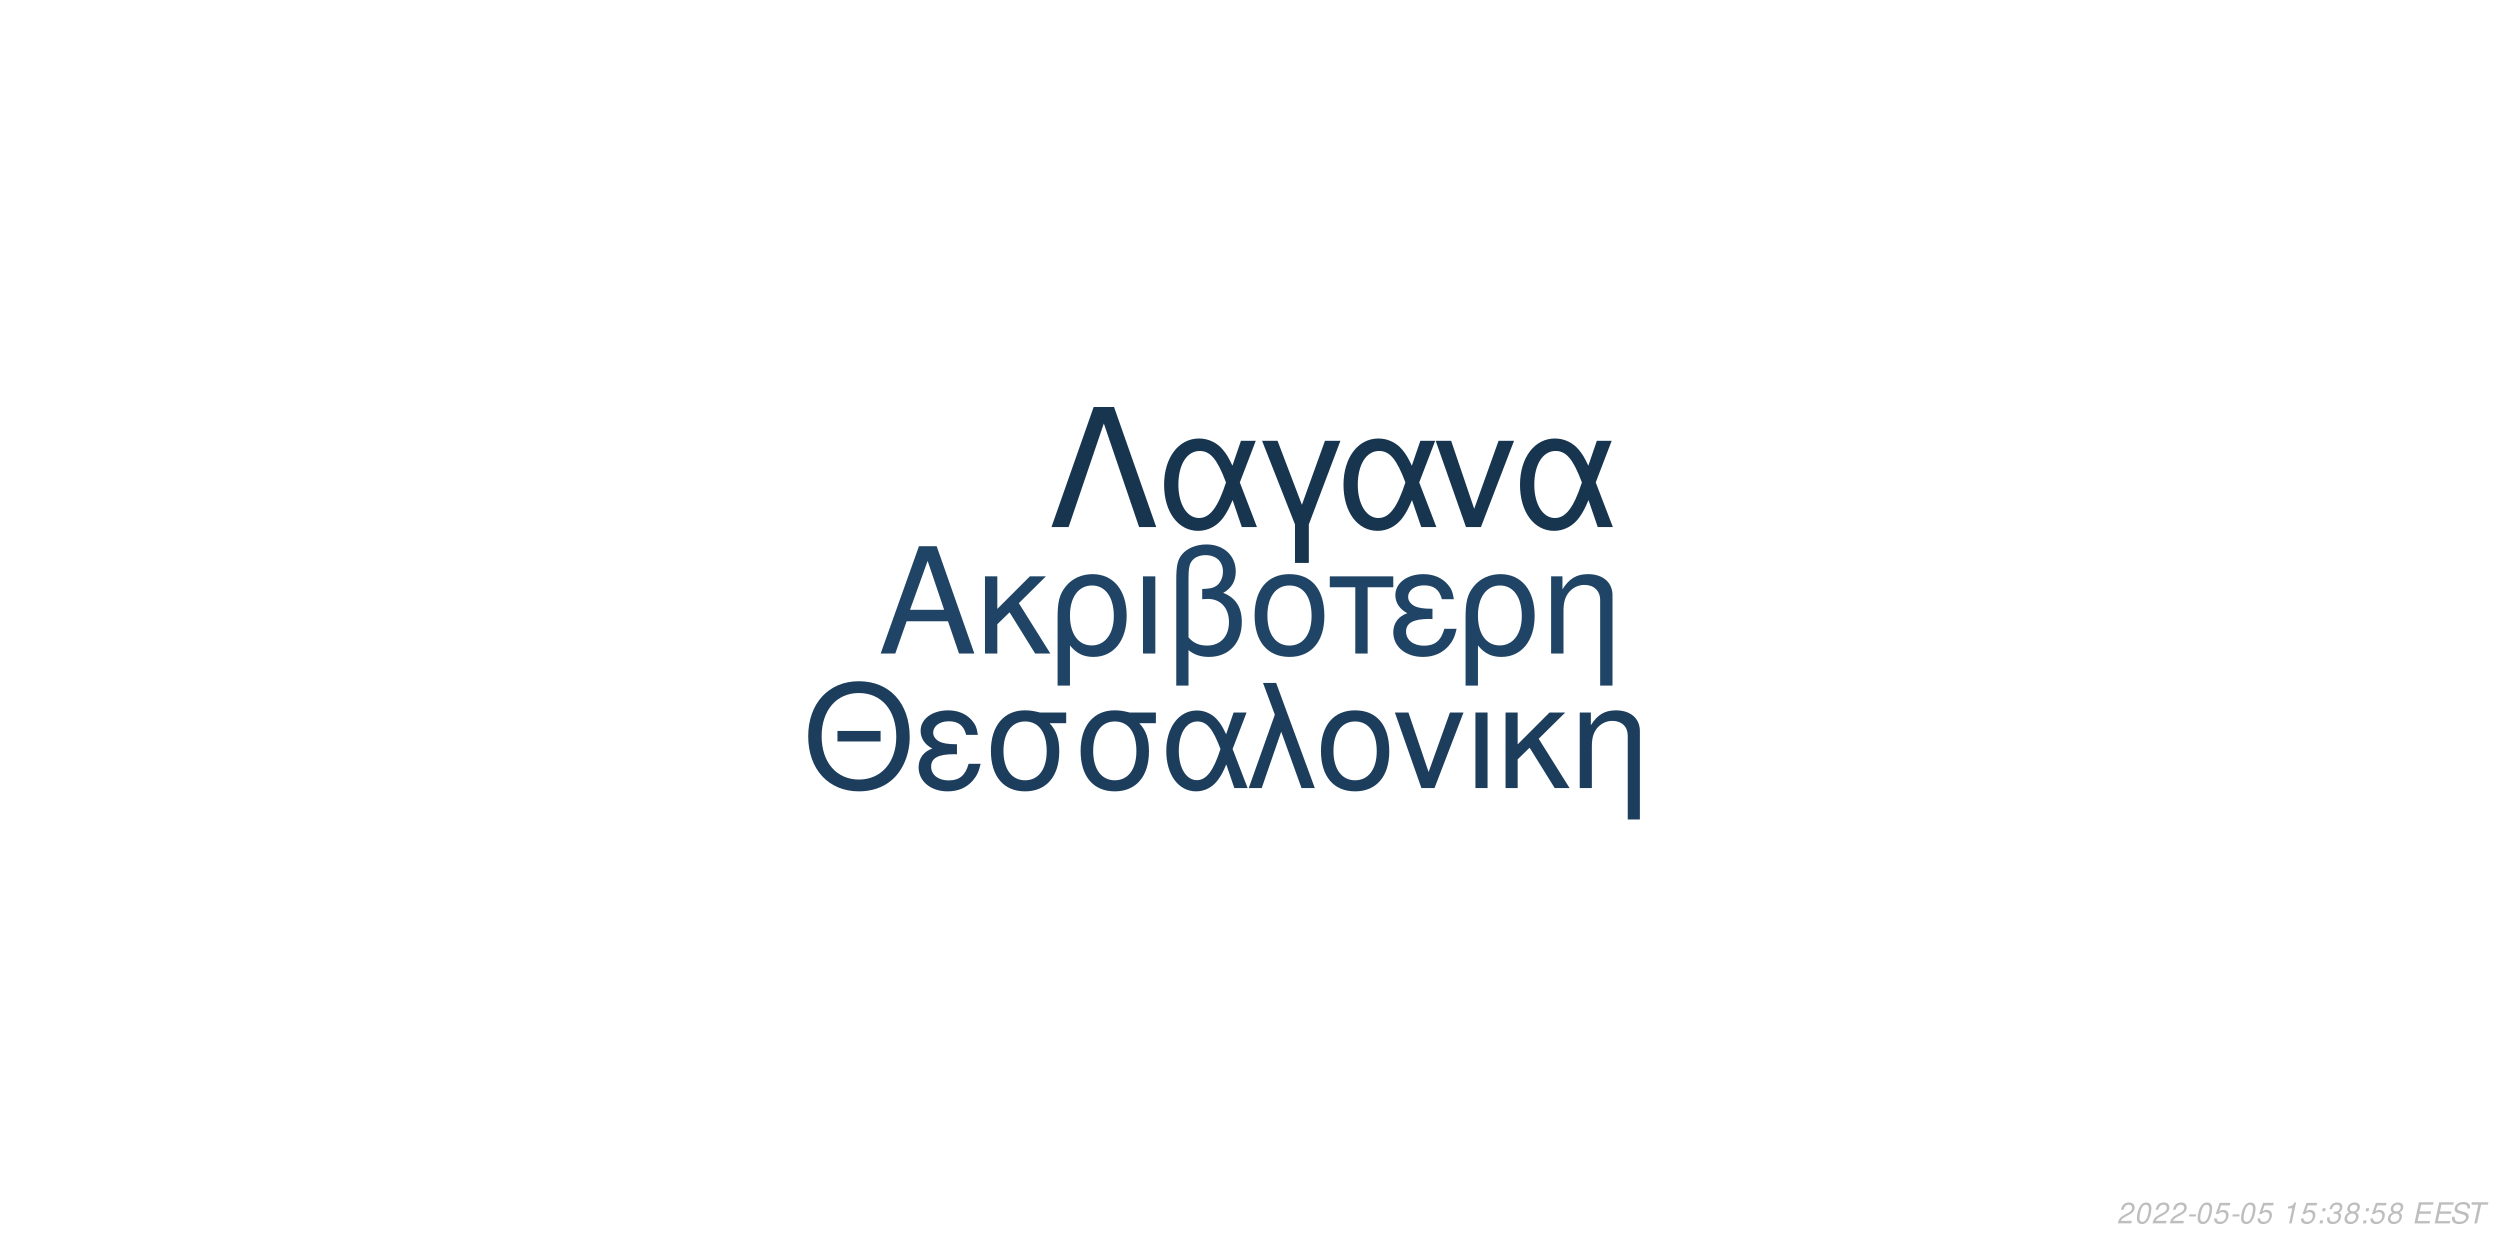
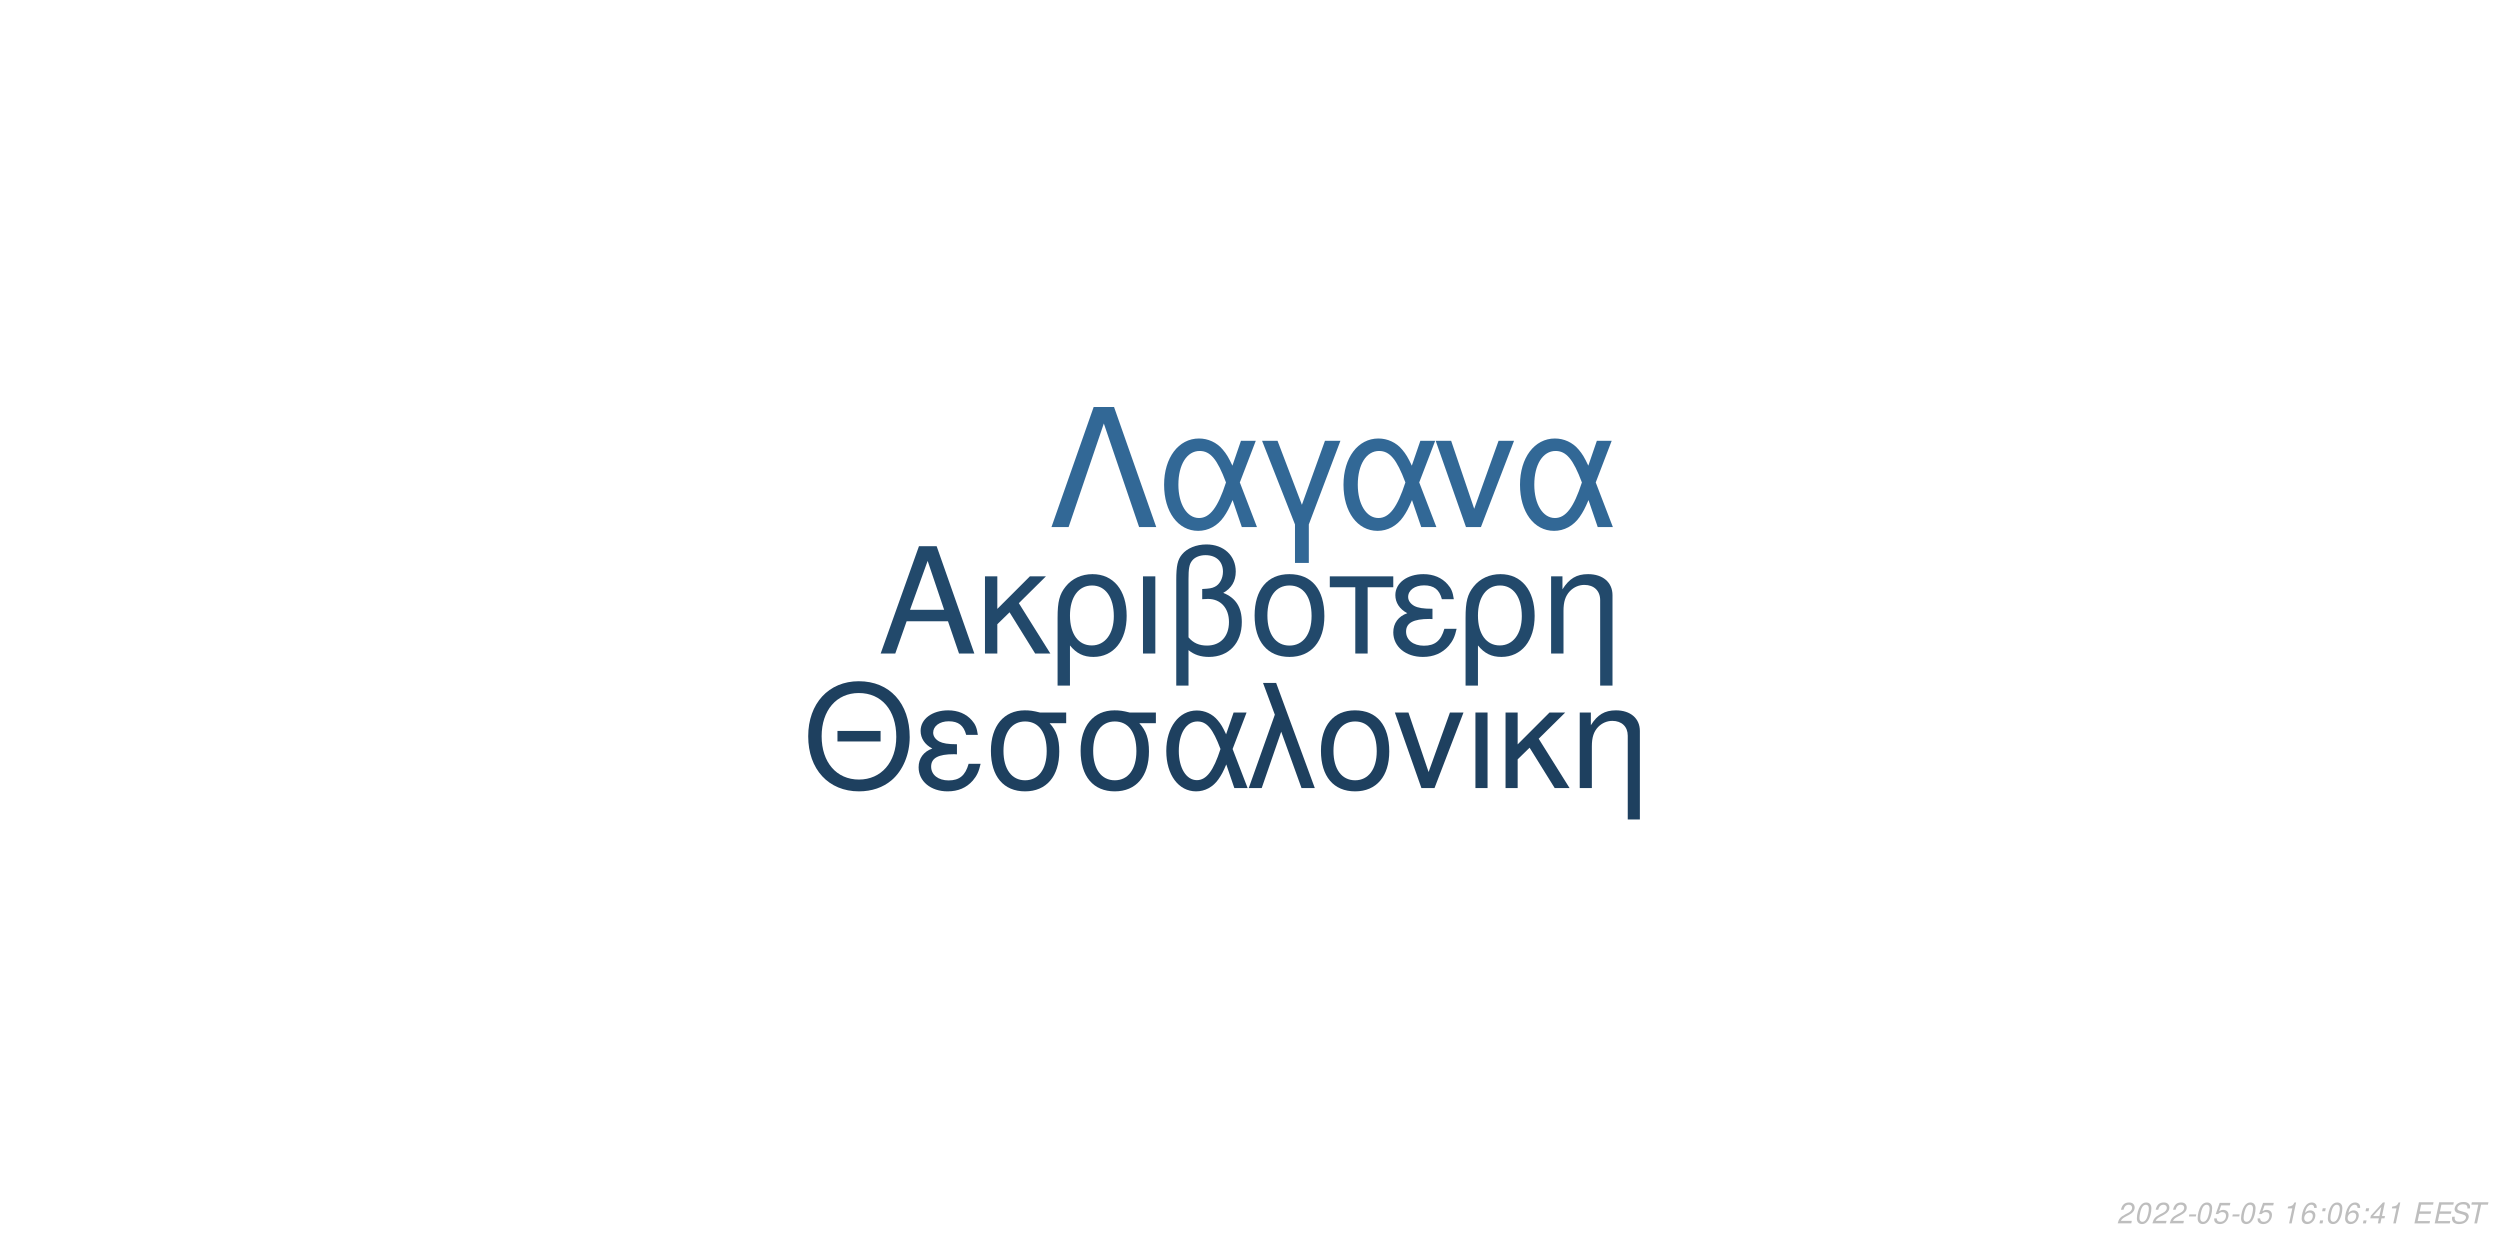
<svg xmlns="http://www.w3.org/2000/svg" xmlns:xlink="http://www.w3.org/1999/xlink" width="864pt" height="432pt" viewBox="0 0 864 432" version="1.1">
  <defs>
    <g>
      <symbol overflow="visible" id="glyph0-0">
        <path style="stroke:none;" d="" />
      </symbol>
      <symbol overflow="visible" id="glyph0-1">
        <path style="stroke:none;" d="M 24.125 -11.141 L 27.938 0 L 33.234 0 L 20.203 -37.094 L 14.094 -37.094 L 0.859 0 L 5.906 0 L 9.828 -11.141 Z M 22.797 -15.109 L 11 -15.109 L 17.094 -32.016 Z M 22.797 -15.109 " />
      </symbol>
      <symbol overflow="visible" id="glyph0-2">
        <path style="stroke:none;" d="M 7.172 -15.422 L 7.172 -26.672 L 2.906 -26.672 L 2.906 0 L 7.172 0 L 7.172 -10.125 L 11.406 -14.25 L 20.25 0 L 25.5 0 L 14.609 -17.406 L 23.969 -26.672 L 18.422 -26.672 Z M 7.172 -15.422 " />
      </symbol>
      <symbol overflow="visible" id="glyph0-3">
        <path style="stroke:none;" d="M 3 11.094 L 7.281 11.094 L 7.281 -2.797 C 9.516 -0.047 11.953 1.172 15.375 1.172 C 22.344 1.172 26.875 -4.422 26.875 -13.031 C 26.875 -21.891 22.297 -27.438 15.062 -27.438 C 11.297 -27.438 7.984 -25.906 5.797 -23.156 C 3.672 -20.516 3 -17.969 3 -12.359 Z M 14.906 -23.516 C 19.547 -23.516 22.438 -19.438 22.438 -12.922 C 22.438 -6.812 19.391 -2.797 14.812 -2.797 C 10.172 -2.797 7.281 -6.766 7.281 -13.125 C 7.281 -19.484 10.234 -23.516 14.906 -23.516 Z M 14.906 -23.516 " />
      </symbol>
      <symbol overflow="visible" id="glyph0-4">
        <path style="stroke:none;" d="M 3.516 0 L 7.781 0 L 7.781 -26.672 L 3.516 -26.672 Z M 3.516 0 " />
      </symbol>
      <symbol overflow="visible" id="glyph0-5">
        <path style="stroke:none;" d="M 4.016 11.094 L 8.25 11.094 L 8.25 -1.172 C 10.172 0.406 12.422 1.172 15.312 1.172 C 22.188 1.172 26.672 -3.609 26.672 -10.891 C 26.672 -15.984 24.578 -19.234 20.25 -20.969 C 23.109 -22.547 24.578 -25.031 24.578 -28.344 C 24.578 -33.844 20.406 -37.703 14.453 -37.703 C 10.938 -37.703 7.734 -36.391 6 -34.25 C 4.484 -32.422 4.016 -30.328 4.016 -25.391 Z M 8.25 -25.656 C 8.25 -29.359 8.5 -30.844 9.469 -32.062 C 10.375 -33.281 12.156 -34 14.094 -34 C 17.812 -34 20.156 -31.812 20.156 -28.297 C 20.156 -25.953 18.984 -23.812 17.297 -23.047 C 16.281 -22.547 15.469 -22.438 12.984 -22.297 L 12.984 -18.781 C 13.734 -18.828 14.344 -18.875 14.969 -18.875 C 19.344 -18.875 22.234 -15.719 22.234 -10.891 C 22.234 -5.906 19.281 -2.75 14.656 -2.75 C 11.953 -2.75 9.922 -3.609 8.25 -5.594 Z M 8.25 -25.656 " />
      </symbol>
      <symbol overflow="visible" id="glyph0-6">
        <path style="stroke:none;" d="M 14.094 -27.438 C 6.562 -27.438 2.094 -22.094 2.094 -13.125 C 2.094 -4.125 6.562 1.172 14.141 1.172 C 21.672 1.172 26.203 -4.172 26.203 -12.922 C 26.203 -22.188 21.828 -27.438 14.094 -27.438 Z M 14.141 -23.516 C 18.938 -23.516 21.781 -19.594 21.781 -12.984 C 21.781 -6.672 18.828 -2.75 14.141 -2.75 C 9.422 -2.75 6.516 -6.672 6.516 -13.125 C 6.516 -19.594 9.422 -23.516 14.141 -23.516 Z M 14.141 -23.516 " />
      </symbol>
      <symbol overflow="visible" id="glyph0-7">
        <path style="stroke:none;" d="M 7.891 0 L 12.156 0 L 12.156 -22.906 L 21.016 -22.906 L 21.016 -26.672 L -0.922 -26.672 L -0.922 -22.906 L 7.891 -22.906 Z M 7.891 0 " />
      </symbol>
      <symbol overflow="visible" id="glyph0-8">
        <path style="stroke:none;" d="M 14.562 -15.469 C 11.344 -15.469 9.562 -15.781 8.297 -16.438 C 6.922 -17.203 6.156 -18.328 6.156 -19.547 C 6.156 -21.891 8.453 -23.562 11.656 -23.562 C 15.062 -23.562 16.953 -22.094 17.812 -18.781 L 21.938 -18.781 C 21.578 -21.266 21.062 -22.5 19.797 -23.922 C 17.812 -26.203 14.906 -27.438 11.453 -27.438 C 5.797 -27.438 1.734 -24.375 1.734 -20.203 C 1.734 -17.609 3.156 -15.375 5.859 -13.938 C 2.797 -12.875 1.016 -10.484 1.016 -7.328 C 1.016 -2.391 5.297 1.172 11.25 1.172 C 14.969 1.172 17.906 -0.109 20.156 -2.641 C 21.578 -4.328 22.297 -5.797 22.906 -8.547 L 18.672 -8.547 C 17.5 -4.422 15.422 -2.703 11.609 -2.703 C 7.938 -2.703 5.438 -4.688 5.438 -7.578 C 5.438 -10.578 7.938 -11.953 13.484 -11.953 C 13.641 -11.953 14.094 -11.953 14.562 -11.906 Z M 14.562 -15.469 " />
      </symbol>
      <symbol overflow="visible" id="glyph0-9">
        <path style="stroke:none;" d="M 3.562 -26.672 L 3.562 0 L 7.844 0 L 7.844 -14.703 C 7.844 -17.906 8.5 -19.891 10.031 -21.531 C 11.406 -22.953 13.188 -23.719 15.062 -23.719 C 18.375 -23.719 20.516 -21.672 20.516 -18.469 L 20.516 11.094 L 24.781 11.094 L 24.781 -20.156 C 24.781 -24.578 21.469 -27.438 16.328 -27.438 C 12.359 -27.438 9.828 -25.906 7.484 -22.188 L 7.484 -26.672 Z M 3.562 -26.672 " />
      </symbol>
      <symbol overflow="visible" id="glyph1-0">
        <path style="stroke:none;" d="" />
      </symbol>
      <symbol overflow="visible" id="glyph1-1">
        <path style="stroke:none;" d="M 26.859 -19.734 L 11.953 -19.734 L 11.953 -16.094 L 26.859 -16.094 Z M 19.328 -36.922 C 8.922 -36.922 1.844 -29.25 1.844 -17.891 C 1.844 -6.484 8.875 1.141 19.391 1.141 C 23.812 1.141 27.703 -0.203 30.641 -2.688 C 34.578 -6.031 36.922 -11.656 36.922 -17.594 C 36.922 -29.297 30 -36.922 19.328 -36.922 Z M 19.328 -32.844 C 27.203 -32.844 32.281 -26.906 32.281 -17.688 C 32.281 -8.922 27.062 -2.938 19.391 -2.938 C 11.609 -2.938 6.484 -8.922 6.484 -17.891 C 6.484 -26.859 11.609 -32.844 19.328 -32.844 Z M 19.328 -32.844 " />
      </symbol>
      <symbol overflow="visible" id="glyph1-2">
        <path style="stroke:none;" d="M 14.25 -15.141 C 11.109 -15.141 9.375 -15.453 8.125 -16.094 C 6.781 -16.844 6.031 -17.938 6.031 -19.141 C 6.031 -21.422 8.266 -23.078 11.406 -23.078 C 14.75 -23.078 16.594 -21.625 17.438 -18.391 L 21.469 -18.391 C 21.125 -20.828 20.625 -22.031 19.391 -23.422 C 17.438 -25.656 14.594 -26.859 11.219 -26.859 C 5.688 -26.859 1.688 -23.875 1.688 -19.781 C 1.688 -17.234 3.094 -15.047 5.734 -13.656 C 2.734 -12.609 1 -10.266 1 -7.172 C 1 -2.344 5.188 1.141 11.016 1.141 C 14.656 1.141 17.547 -0.094 19.734 -2.594 C 21.125 -4.234 21.828 -5.688 22.422 -8.375 L 18.281 -8.375 C 17.141 -4.328 15.094 -2.641 11.359 -2.641 C 7.766 -2.641 5.328 -4.578 5.328 -7.422 C 5.328 -10.359 7.766 -11.703 13.203 -11.703 C 13.359 -11.703 13.797 -11.703 14.25 -11.656 Z M 14.25 -15.141 " />
      </symbol>
      <symbol overflow="visible" id="glyph1-3">
        <path style="stroke:none;" d="M 29 -26.109 L 19.938 -26.109 C 17.594 -26.703 16.438 -26.859 14.703 -26.859 C 7.469 -26.859 2.984 -21.469 2.984 -12.859 C 2.984 -4.031 7.375 1.141 14.797 1.141 C 22.172 1.141 26.609 -4.078 26.609 -12.656 C 26.609 -17.047 25.656 -19.828 23.266 -22.422 L 29 -22.422 Z M 14.797 -23.016 C 19.531 -23.016 22.266 -19.234 22.266 -12.75 C 22.266 -6.531 19.438 -2.688 14.797 -2.688 C 10.172 -2.688 7.328 -6.531 7.328 -12.859 C 7.328 -19.188 10.172 -23.016 14.797 -23.016 Z M 14.797 -23.016 " />
      </symbol>
      <symbol overflow="visible" id="glyph1-4">
        <path style="stroke:none;" d="M 29.344 -26.109 L 24.859 -26.109 L 22.266 -18.578 C 21.125 -21.031 20.484 -22.125 19.328 -23.469 C 17.547 -25.609 14.906 -26.812 12.156 -26.812 C 5.984 -26.812 1.594 -20.984 1.594 -12.812 C 1.594 -4.578 5.828 1.141 11.906 1.141 C 14.953 1.141 17.734 -0.344 19.625 -3.047 C 20.672 -4.531 21.281 -5.688 22.328 -8.172 L 25.109 0 L 29.703 0 L 24.516 -13.5 Z M 20.328 -13.5 C 17.891 -5.922 15.453 -2.734 12.156 -2.734 C 8.516 -2.734 5.922 -6.922 5.922 -12.812 C 5.922 -18.938 8.516 -23.016 12.359 -23.016 C 15.594 -23.016 17.688 -20.531 20.328 -13.5 Z M 20.328 -13.5 " />
      </symbol>
      <symbol overflow="visible" id="glyph1-5">
        <path style="stroke:none;" d="M 1.094 0 L 5.578 0 L 12.312 -19.484 L 19.328 0 L 23.922 0 L 10.562 -36.328 L 6.031 -36.328 L 10.109 -25.359 Z M 1.094 0 " />
      </symbol>
      <symbol overflow="visible" id="glyph1-6">
        <path style="stroke:none;" d="M 13.797 -26.859 C 6.422 -26.859 2.047 -21.625 2.047 -12.859 C 2.047 -4.031 6.422 1.141 13.859 1.141 C 21.234 1.141 25.656 -4.078 25.656 -12.656 C 25.656 -21.719 21.375 -26.859 13.797 -26.859 Z M 13.859 -23.016 C 18.531 -23.016 21.328 -19.188 21.328 -12.703 C 21.328 -6.531 18.438 -2.688 13.859 -2.688 C 9.219 -2.688 6.375 -6.531 6.375 -12.859 C 6.375 -19.188 9.219 -23.016 13.859 -23.016 Z M 13.859 -23.016 " />
      </symbol>
      <symbol overflow="visible" id="glyph1-7">
        <path style="stroke:none;" d="M 14.297 0 L 24.312 -26.109 L 19.625 -26.109 L 12.25 -5.531 L 5.281 -26.109 L 0.594 -26.109 L 9.766 0 Z M 14.297 0 " />
      </symbol>
      <symbol overflow="visible" id="glyph1-8">
        <path style="stroke:none;" d="M 3.438 0 L 7.625 0 L 7.625 -26.109 L 3.438 -26.109 Z M 3.438 0 " />
      </symbol>
      <symbol overflow="visible" id="glyph1-9">
        <path style="stroke:none;" d="M 7.031 -15.094 L 7.031 -26.109 L 2.844 -26.109 L 2.844 0 L 7.031 0 L 7.031 -9.922 L 11.156 -13.953 L 19.828 0 L 24.969 0 L 14.297 -17.047 L 23.469 -26.109 L 18.031 -26.109 Z M 7.031 -15.094 " />
      </symbol>
      <symbol overflow="visible" id="glyph1-10">
        <path style="stroke:none;" d="M 3.484 -26.109 L 3.484 0 L 7.672 0 L 7.672 -14.406 C 7.672 -17.547 8.328 -19.484 9.812 -21.078 C 11.156 -22.469 12.906 -23.219 14.75 -23.219 C 17.984 -23.219 20.078 -21.234 20.078 -18.094 L 20.078 10.859 L 24.266 10.859 L 24.266 -19.734 C 24.266 -24.062 21.031 -26.859 16 -26.859 C 12.109 -26.859 9.609 -25.359 7.328 -21.719 L 7.328 -26.109 Z M 3.484 -26.109 " />
      </symbol>
      <symbol overflow="visible" id="glyph2-0">
        <path style="stroke:none;" d="" />
      </symbol>
      <symbol overflow="visible" id="glyph2-1">
        <path style="stroke:none;" d="M 22.531 -41.484 L 15.484 -41.484 L 0.906 0 L 6.828 0 L 19 -35.797 L 31.188 0 L 37.109 0 Z M 22.531 -41.484 " />
      </symbol>
      <symbol overflow="visible" id="glyph2-2">
        <path style="stroke:none;" d="M 33.516 -29.812 L 28.391 -29.812 L 25.438 -21.219 C 24.125 -24.016 23.391 -25.266 22.078 -26.797 C 20.031 -29.25 17.016 -30.609 13.891 -30.609 C 6.828 -30.609 1.828 -23.953 1.828 -14.625 C 1.828 -5.234 6.656 1.312 13.594 1.312 C 17.078 1.312 20.266 -0.391 22.422 -3.469 C 23.609 -5.172 24.297 -6.484 25.5 -9.328 L 28.688 0 L 33.922 0 L 28 -15.422 Z M 23.219 -15.422 C 20.422 -6.766 17.641 -3.125 13.891 -3.125 C 9.734 -3.125 6.766 -7.906 6.766 -14.625 C 6.766 -21.625 9.734 -26.297 14.109 -26.297 C 17.812 -26.297 20.203 -23.453 23.219 -15.422 Z M 23.219 -15.422 " />
      </symbol>
      <symbol overflow="visible" id="glyph2-3">
        <path style="stroke:none;" d="M 12.062 12.406 L 16.844 12.406 L 16.844 -0.906 L 27.766 -29.812 L 22.422 -29.812 L 14.453 -7.688 L 6.031 -29.812 L 0.688 -29.812 L 12.062 -0.906 Z M 12.062 12.406 " />
      </symbol>
      <symbol overflow="visible" id="glyph2-4">
        <path style="stroke:none;" d="M 16.328 0 L 27.766 -29.812 L 22.422 -29.812 L 14 -6.312 L 6.031 -29.812 L 0.688 -29.812 L 11.156 0 Z M 16.328 0 " />
      </symbol>
      <symbol overflow="visible" id="glyph3-0">
        <path style="stroke:none;" d="" />
      </symbol>
      <symbol overflow="visible" id="glyph3-1">
        <path style="stroke:none;" d="M 5.234 -0.875 L 1.469 -0.875 C 1.641 -1.375 2.203 -1.891 3.109 -2.344 L 4.234 -2.938 C 5.562 -3.625 6.219 -4.469 6.219 -5.484 C 6.219 -5.938 6.062 -6.359 5.797 -6.656 C 5.469 -7.047 4.984 -7.234 4.312 -7.234 C 2.766 -7.234 1.891 -6.453 1.484 -4.734 L 2.375 -4.734 C 2.484 -5.188 2.609 -5.484 2.797 -5.75 C 3.094 -6.203 3.609 -6.453 4.188 -6.453 C 4.891 -6.453 5.344 -6.031 5.344 -5.375 C 5.344 -4.703 4.859 -4.094 4.016 -3.656 L 2.984 -3.125 C 1.234 -2.188 0.797 -1.656 0.344 -0.016 L 5.047 -0.016 Z M 5.234 -0.875 " />
      </symbol>
      <symbol overflow="visible" id="glyph3-2">
        <path style="stroke:none;" d="M 4.203 -7.234 C 3.375 -7.234 2.688 -6.812 2.125 -5.984 C 1.484 -5.047 0.984 -3.188 0.984 -1.734 C 0.984 -1.109 1.172 -0.562 1.484 -0.266 C 1.797 0.047 2.281 0.234 2.766 0.234 C 3.625 0.234 4.281 -0.156 4.859 -1.016 C 5.516 -1.953 6 -3.797 6 -5.266 C 6 -6.5 5.328 -7.234 4.203 -7.234 Z M 4.094 -6.453 C 4.734 -6.453 5.125 -5.984 5.125 -5.156 C 5.125 -4.203 4.781 -2.625 4.406 -1.812 C 3.984 -0.938 3.516 -0.547 2.875 -0.547 C 2.25 -0.547 1.875 -1.031 1.875 -1.828 C 1.875 -2.797 2.203 -4.344 2.594 -5.203 C 2.984 -6.047 3.453 -6.453 4.094 -6.453 Z M 4.094 -6.453 " />
      </symbol>
      <symbol overflow="visible" id="glyph3-3">
        <path style="stroke:none;" d="M 3.516 -3.125 L 1.125 -3.125 L 0.969 -2.406 L 3.359 -2.406 Z M 3.516 -3.125 " />
      </symbol>
      <symbol overflow="visible" id="glyph3-4">
        <path style="stroke:none;" d="M 6.297 -7.094 L 2.594 -7.094 L 1.234 -3.234 L 2.047 -3.234 C 2.656 -3.766 2.938 -3.906 3.531 -3.906 C 4.328 -3.906 4.797 -3.453 4.797 -2.688 C 4.797 -1.438 3.969 -0.547 2.828 -0.547 C 2.031 -0.547 1.609 -0.938 1.578 -1.734 L 0.703 -1.734 L 0.703 -1.516 C 0.703 -0.938 0.844 -0.547 1.188 -0.266 C 1.562 0.062 2.078 0.234 2.703 0.234 C 3.656 0.234 4.391 -0.156 4.984 -0.922 C 5.422 -1.5 5.672 -2.234 5.672 -2.953 C 5.672 -4 4.938 -4.672 3.812 -4.672 C 3.328 -4.672 2.906 -4.547 2.406 -4.234 L 3.109 -6.219 L 6.109 -6.219 Z M 6.297 -7.094 " />
      </symbol>
      <symbol overflow="visible" id="glyph3-5">
        <path style="stroke:none;" d="" />
      </symbol>
      <symbol overflow="visible" id="glyph3-6">
        <path style="stroke:none;" d="M 3.703 -5.188 L 2.594 0 L 3.469 0 L 5.016 -7.234 L 4.438 -7.234 C 3.906 -6.156 3.688 -6.016 2.234 -5.812 L 2.109 -5.188 Z M 3.703 -5.188 " />
      </symbol>
      <symbol overflow="visible" id="glyph3-7">
+         <path style="stroke:none;" d="M 6.125 -5.344 L 6.141 -5.625 C 6.141 -6.609 5.453 -7.234 4.391 -7.234 C 3.438 -7.234 2.641 -6.719 2.016 -5.703 C 1.422 -4.781 0.938 -2.953 0.938 -1.688 C 0.938 -0.516 1.688 0.234 2.859 0.234 C 3.703 0.234 4.438 -0.156 5 -0.875 C 5.406 -1.422 5.672 -2.156 5.672 -2.766 C 5.672 -3.812 4.969 -4.5 3.906 -4.5 C 3.234 -4.5 2.672 -4.234 2.094 -3.625 C 2.406 -5.375 3.234 -6.453 4.25 -6.453 C 4.703 -6.453 5.062 -6.234 5.172 -5.844 C 5.203 -5.719 5.234 -5.578 5.25 -5.344 Z M 3.656 -3.734 C 4.344 -3.734 4.797 -3.281 4.797 -2.625 C 4.797 -1.469 3.984 -0.547 2.984 -0.547 C 2.297 -0.547 1.812 -1.047 1.812 -1.766 C 1.812 -2.859 2.625 -3.734 3.656 -3.734 Z M 3.656 -3.734 " />
+       </symbol>
+       <symbol overflow="visible" id="glyph3-8">
        <path style="stroke:none;" d="M 2.359 -1.031 L 1.312 -1.031 L 1.094 0 L 2.141 0 Z M 3.266 -5.234 L 2.219 -5.234 L 2 -4.203 L 3.047 -4.203 Z M 3.266 -5.234 " />
      </symbol>
-       <symbol overflow="visible" id="glyph3-8">
-         <path style="stroke:none;" d="M 2.922 -3.312 C 3.125 -3.344 3.234 -3.344 3.375 -3.344 C 4.203 -3.344 4.688 -3 4.688 -2.406 C 4.688 -1.312 3.906 -0.547 2.781 -0.547 C 2.047 -0.547 1.594 -0.938 1.594 -1.562 C 1.594 -1.719 1.609 -1.844 1.656 -2.094 L 0.766 -2.094 C 0.734 -1.797 0.719 -1.641 0.719 -1.469 C 0.719 -0.375 1.406 0.234 2.641 0.234 C 3.547 0.234 4.297 -0.078 4.812 -0.656 C 5.266 -1.156 5.562 -1.875 5.562 -2.547 C 5.562 -3.125 5.344 -3.453 4.797 -3.734 C 5.641 -4.234 6.016 -4.844 6.016 -5.734 C 6.016 -6.656 5.312 -7.234 4.203 -7.234 C 3.375 -7.234 2.672 -6.938 2.188 -6.375 C 1.891 -6.031 1.703 -5.641 1.516 -4.906 L 2.391 -4.906 C 2.5 -5.359 2.594 -5.594 2.734 -5.812 C 3.047 -6.234 3.516 -6.453 4.078 -6.453 C 4.734 -6.453 5.141 -6.125 5.141 -5.578 C 5.141 -5.188 5.016 -4.797 4.797 -4.547 C 4.516 -4.234 4 -4.062 3.266 -4.062 L 3.078 -4.062 Z M 2.922 -3.312 " />
-       </symbol>
      <symbol overflow="visible" id="glyph3-9">
-         <path style="stroke:none;" d="M 4.766 -3.797 C 5.078 -3.969 5.234 -4.078 5.438 -4.234 C 5.812 -4.594 6.062 -5.172 6.062 -5.734 C 6.062 -6.625 5.344 -7.234 4.266 -7.234 C 2.812 -7.234 1.703 -6.219 1.703 -4.875 C 1.703 -4.406 1.875 -4.125 2.359 -3.812 C 1.297 -3.312 0.75 -2.516 0.75 -1.469 C 0.75 -0.438 1.547 0.234 2.812 0.234 C 3.656 0.234 4.359 -0.094 4.938 -0.734 C 5.359 -1.234 5.609 -1.859 5.609 -2.438 C 5.609 -3.047 5.312 -3.516 4.766 -3.797 Z M 4.109 -6.453 C 4.797 -6.453 5.188 -6.125 5.188 -5.578 C 5.188 -5.266 5.062 -4.922 4.859 -4.672 C 4.562 -4.312 4.188 -4.156 3.656 -4.156 C 2.984 -4.156 2.594 -4.453 2.594 -4.984 C 2.594 -5.859 3.203 -6.453 4.109 -6.453 Z M 3.453 -3.406 C 4.234 -3.406 4.734 -2.984 4.734 -2.312 C 4.734 -1.312 3.922 -0.547 2.875 -0.547 C 2.125 -0.547 1.625 -0.969 1.625 -1.625 C 1.625 -2.609 2.438 -3.406 3.453 -3.406 Z M 3.453 -3.406 " />
+         <path style="stroke:none;" d="M 3.625 -1.75 L 3.266 0 L 4.141 0 L 4.516 -1.75 L 5.562 -1.75 L 5.734 -2.531 L 4.688 -2.531 L 5.688 -7.234 L 5.016 -7.234 L 0.844 -2.672 L 0.641 -1.75 Z M 3.797 -2.531 L 1.594 -2.531 L 4.469 -5.703 Z M 3.797 -2.531 " />
      </symbol>
      <symbol overflow="visible" id="glyph3-10">
        <path style="stroke:none;" d="M 2.547 -3.312 L 6.5 -3.312 L 6.688 -4.141 L 2.719 -4.141 L 3.219 -6.469 L 7.344 -6.469 L 7.516 -7.297 L 2.453 -7.297 L 0.906 0 L 6.125 0 L 6.297 -0.812 L 2.016 -0.812 Z M 2.547 -3.312 " />
      </symbol>
      <symbol overflow="visible" id="glyph3-11">
        <path style="stroke:none;" d="M 7.062 -5.156 C 7.125 -5.438 7.141 -5.562 7.141 -5.703 C 7.141 -6.156 6.938 -6.594 6.594 -6.891 C 6.188 -7.25 5.656 -7.406 4.875 -7.406 C 3.844 -7.406 3.047 -7.125 2.5 -6.562 C 2.094 -6.141 1.781 -5.438 1.781 -4.922 C 1.781 -4.297 2.219 -3.766 2.891 -3.562 L 4.594 -3.094 C 5.406 -2.859 5.734 -2.578 5.734 -2.094 C 5.734 -1.781 5.547 -1.406 5.266 -1.141 C 4.844 -0.766 4.266 -0.578 3.453 -0.578 C 2.328 -0.578 1.812 -0.984 1.812 -1.906 C 1.812 -2.047 1.812 -2.125 1.844 -2.312 L 0.984 -2.312 C 0.906 -2.062 0.891 -1.906 0.891 -1.688 C 0.891 -0.484 1.797 0.234 3.297 0.234 C 4.359 0.234 5.234 -0.062 5.812 -0.609 C 6.344 -1.078 6.688 -1.797 6.688 -2.375 C 6.688 -2.641 6.609 -2.906 6.453 -3.156 C 6.234 -3.5 5.938 -3.703 5.469 -3.828 L 3.75 -4.312 C 2.984 -4.547 2.734 -4.734 2.734 -5.188 C 2.734 -5.547 2.875 -5.844 3.188 -6.109 C 3.547 -6.438 4.031 -6.594 4.703 -6.594 C 5.266 -6.594 5.688 -6.484 5.906 -6.297 C 6.094 -6.125 6.219 -5.797 6.219 -5.516 C 6.219 -5.422 6.203 -5.344 6.188 -5.156 Z M 7.062 -5.156 " />
      </symbol>
      <symbol overflow="visible" id="glyph3-12">
        <path style="stroke:none;" d="M 4.938 -6.469 L 7.312 -6.469 L 7.484 -7.297 L 1.75 -7.297 L 1.578 -6.469 L 3.984 -6.469 L 2.609 0 L 3.547 0 Z M 4.938 -6.469 " />
      </symbol>
    </g>
  </defs>
  <g id="surface1">
    <rect x="0" y="0" width="864" height="432" style="fill:rgb(100%,100%,100%);fill-opacity:1;stroke:none;" />
-     <g style="fill:rgb(12.549%,26.667%,39.608%);fill-opacity:1;">
+     <g style="fill:rgb(13.333%,28.627%,41.961%);fill-opacity:1;">
      <use xlink:href="#glyph0-1" x="303.5" y="225.861" />
      <use xlink:href="#glyph0-2" x="337.5" y="225.861" />
      <use xlink:href="#glyph0-3" x="362.5" y="225.861" />
      <use xlink:href="#glyph0-4" x="391.5" y="225.861" />
      <use xlink:href="#glyph0-5" x="402.5" y="225.861" />
      <use xlink:href="#glyph0-6" x="431.5" y="225.861" />
      <use xlink:href="#glyph0-7" x="460.5" y="225.861" />
      <use xlink:href="#glyph0-8" x="480.5" y="225.861" />
      <use xlink:href="#glyph0-3" x="503.5" y="225.861" />
      <use xlink:href="#glyph0-9" x="532.5" y="225.861" />
    </g>
-     <g style="fill:rgb(10.98%,23.922%,36.078%);fill-opacity:1;">
+     <g style="fill:rgb(11.765%,25.098%,37.255%);fill-opacity:1;">
      <use xlink:href="#glyph1-1" x="277.473" y="272.354" />
      <use xlink:href="#glyph1-2" x="316.473" y="272.354" />
      <use xlink:href="#glyph1-3" x="339.473" y="272.354" />
      <use xlink:href="#glyph1-3" x="370.473" y="272.354" />
      <use xlink:href="#glyph1-4" x="401.473" y="272.354" />
      <use xlink:href="#glyph1-5" x="430.473" y="272.354" />
      <use xlink:href="#glyph1-6" x="454.473" y="272.354" />
      <use xlink:href="#glyph1-7" x="481.473" y="272.354" />
      <use xlink:href="#glyph1-8" x="506.473" y="272.354" />
      <use xlink:href="#glyph1-9" x="517.473" y="272.354" />
      <use xlink:href="#glyph1-10" x="542.473" y="272.354" />
    </g>
-     <g style="fill:rgb(9.412%,20.784%,31.373%);fill-opacity:1;">
+     <g style="fill:rgb(19.608%,40.784%,58.824%);fill-opacity:1;">
      <use xlink:href="#glyph2-1" x="362.484" y="182.152" />
      <use xlink:href="#glyph2-2" x="400.484" y="182.152" />
      <use xlink:href="#glyph2-3" x="435.484" y="182.152" />
      <use xlink:href="#glyph2-2" x="462.484" y="182.152" />
      <use xlink:href="#glyph2-4" x="495.484" y="182.152" />
      <use xlink:href="#glyph2-2" x="523.484" y="182.152" />
    </g>
    <g style="fill:rgb(74.51%,74.51%,74.51%);fill-opacity:1;">
      <use xlink:href="#glyph3-1" x="731.52" y="422.81" />
      <use xlink:href="#glyph3-2" x="737.52" y="422.81" />
      <use xlink:href="#glyph3-1" x="743.52" y="422.81" />
      <use xlink:href="#glyph3-1" x="749.52" y="422.81" />
      <use xlink:href="#glyph3-3" x="755.52" y="422.81" />
      <use xlink:href="#glyph3-2" x="758.52" y="422.81" />
      <use xlink:href="#glyph3-4" x="764.52" y="422.81" />
      <use xlink:href="#glyph3-3" x="770.52" y="422.81" />
      <use xlink:href="#glyph3-2" x="773.52" y="422.81" />
      <use xlink:href="#glyph3-4" x="779.52" y="422.81" />
      <use xlink:href="#glyph3-5" x="785.52" y="422.81" />
      <use xlink:href="#glyph3-6" x="788.52" y="422.81" />
-       <use xlink:href="#glyph3-4" x="794.52" y="422.81" />
-       <use xlink:href="#glyph3-7" x="800.52" y="422.81" />
-       <use xlink:href="#glyph3-8" x="803.52" y="422.81" />
-       <use xlink:href="#glyph3-9" x="809.52" y="422.81" />
-       <use xlink:href="#glyph3-7" x="815.52" y="422.81" />
-       <use xlink:href="#glyph3-4" x="818.52" y="422.81" />
-       <use xlink:href="#glyph3-9" x="824.52" y="422.81" />
+       <use xlink:href="#glyph3-7" x="794.52" y="422.81" />
+       <use xlink:href="#glyph3-8" x="800.52" y="422.81" />
+       <use xlink:href="#glyph3-2" x="803.52" y="422.81" />
+       <use xlink:href="#glyph3-7" x="809.52" y="422.81" />
+       <use xlink:href="#glyph3-8" x="815.52" y="422.81" />
+       <use xlink:href="#glyph3-9" x="818.52" y="422.81" />
+       <use xlink:href="#glyph3-6" x="824.52" y="422.81" />
      <use xlink:href="#glyph3-5" x="830.52" y="422.81" />
      <use xlink:href="#glyph3-10" x="833.52" y="422.81" />
      <use xlink:href="#glyph3-10" x="840.52" y="422.81" />
      <use xlink:href="#glyph3-11" x="846.52" y="422.81" />
      <use xlink:href="#glyph3-12" x="852.52" y="422.81" />
    </g>
  </g>
</svg>
